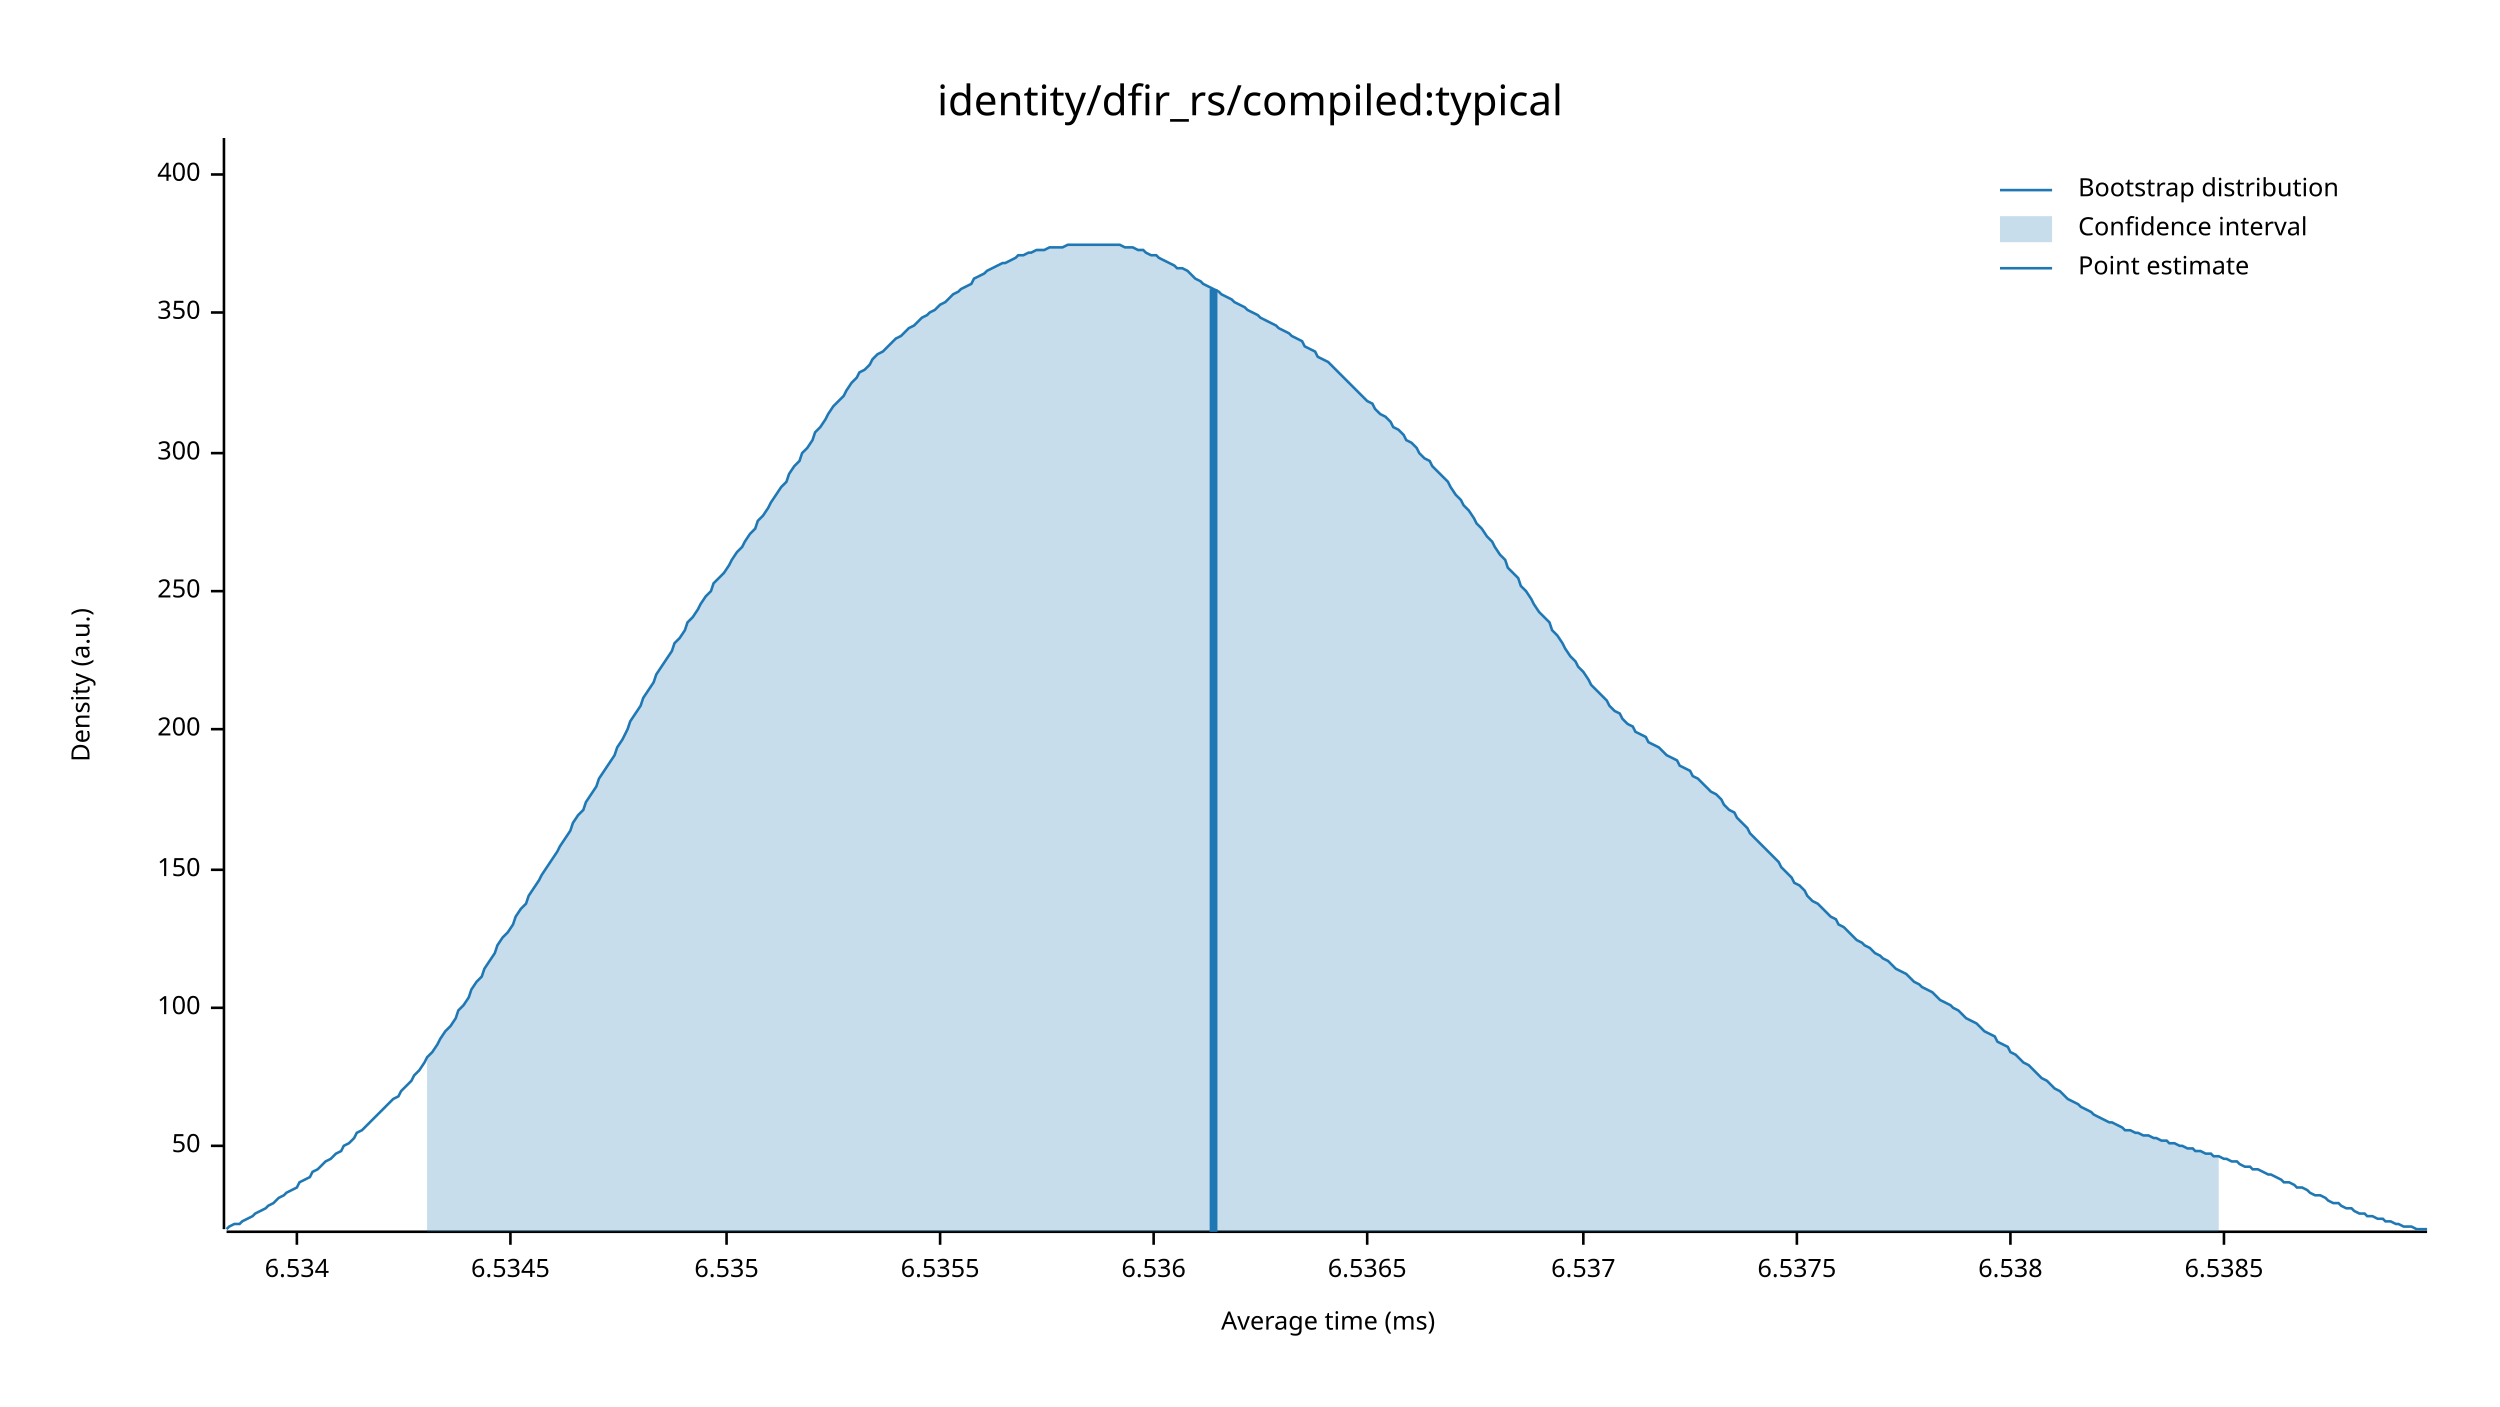
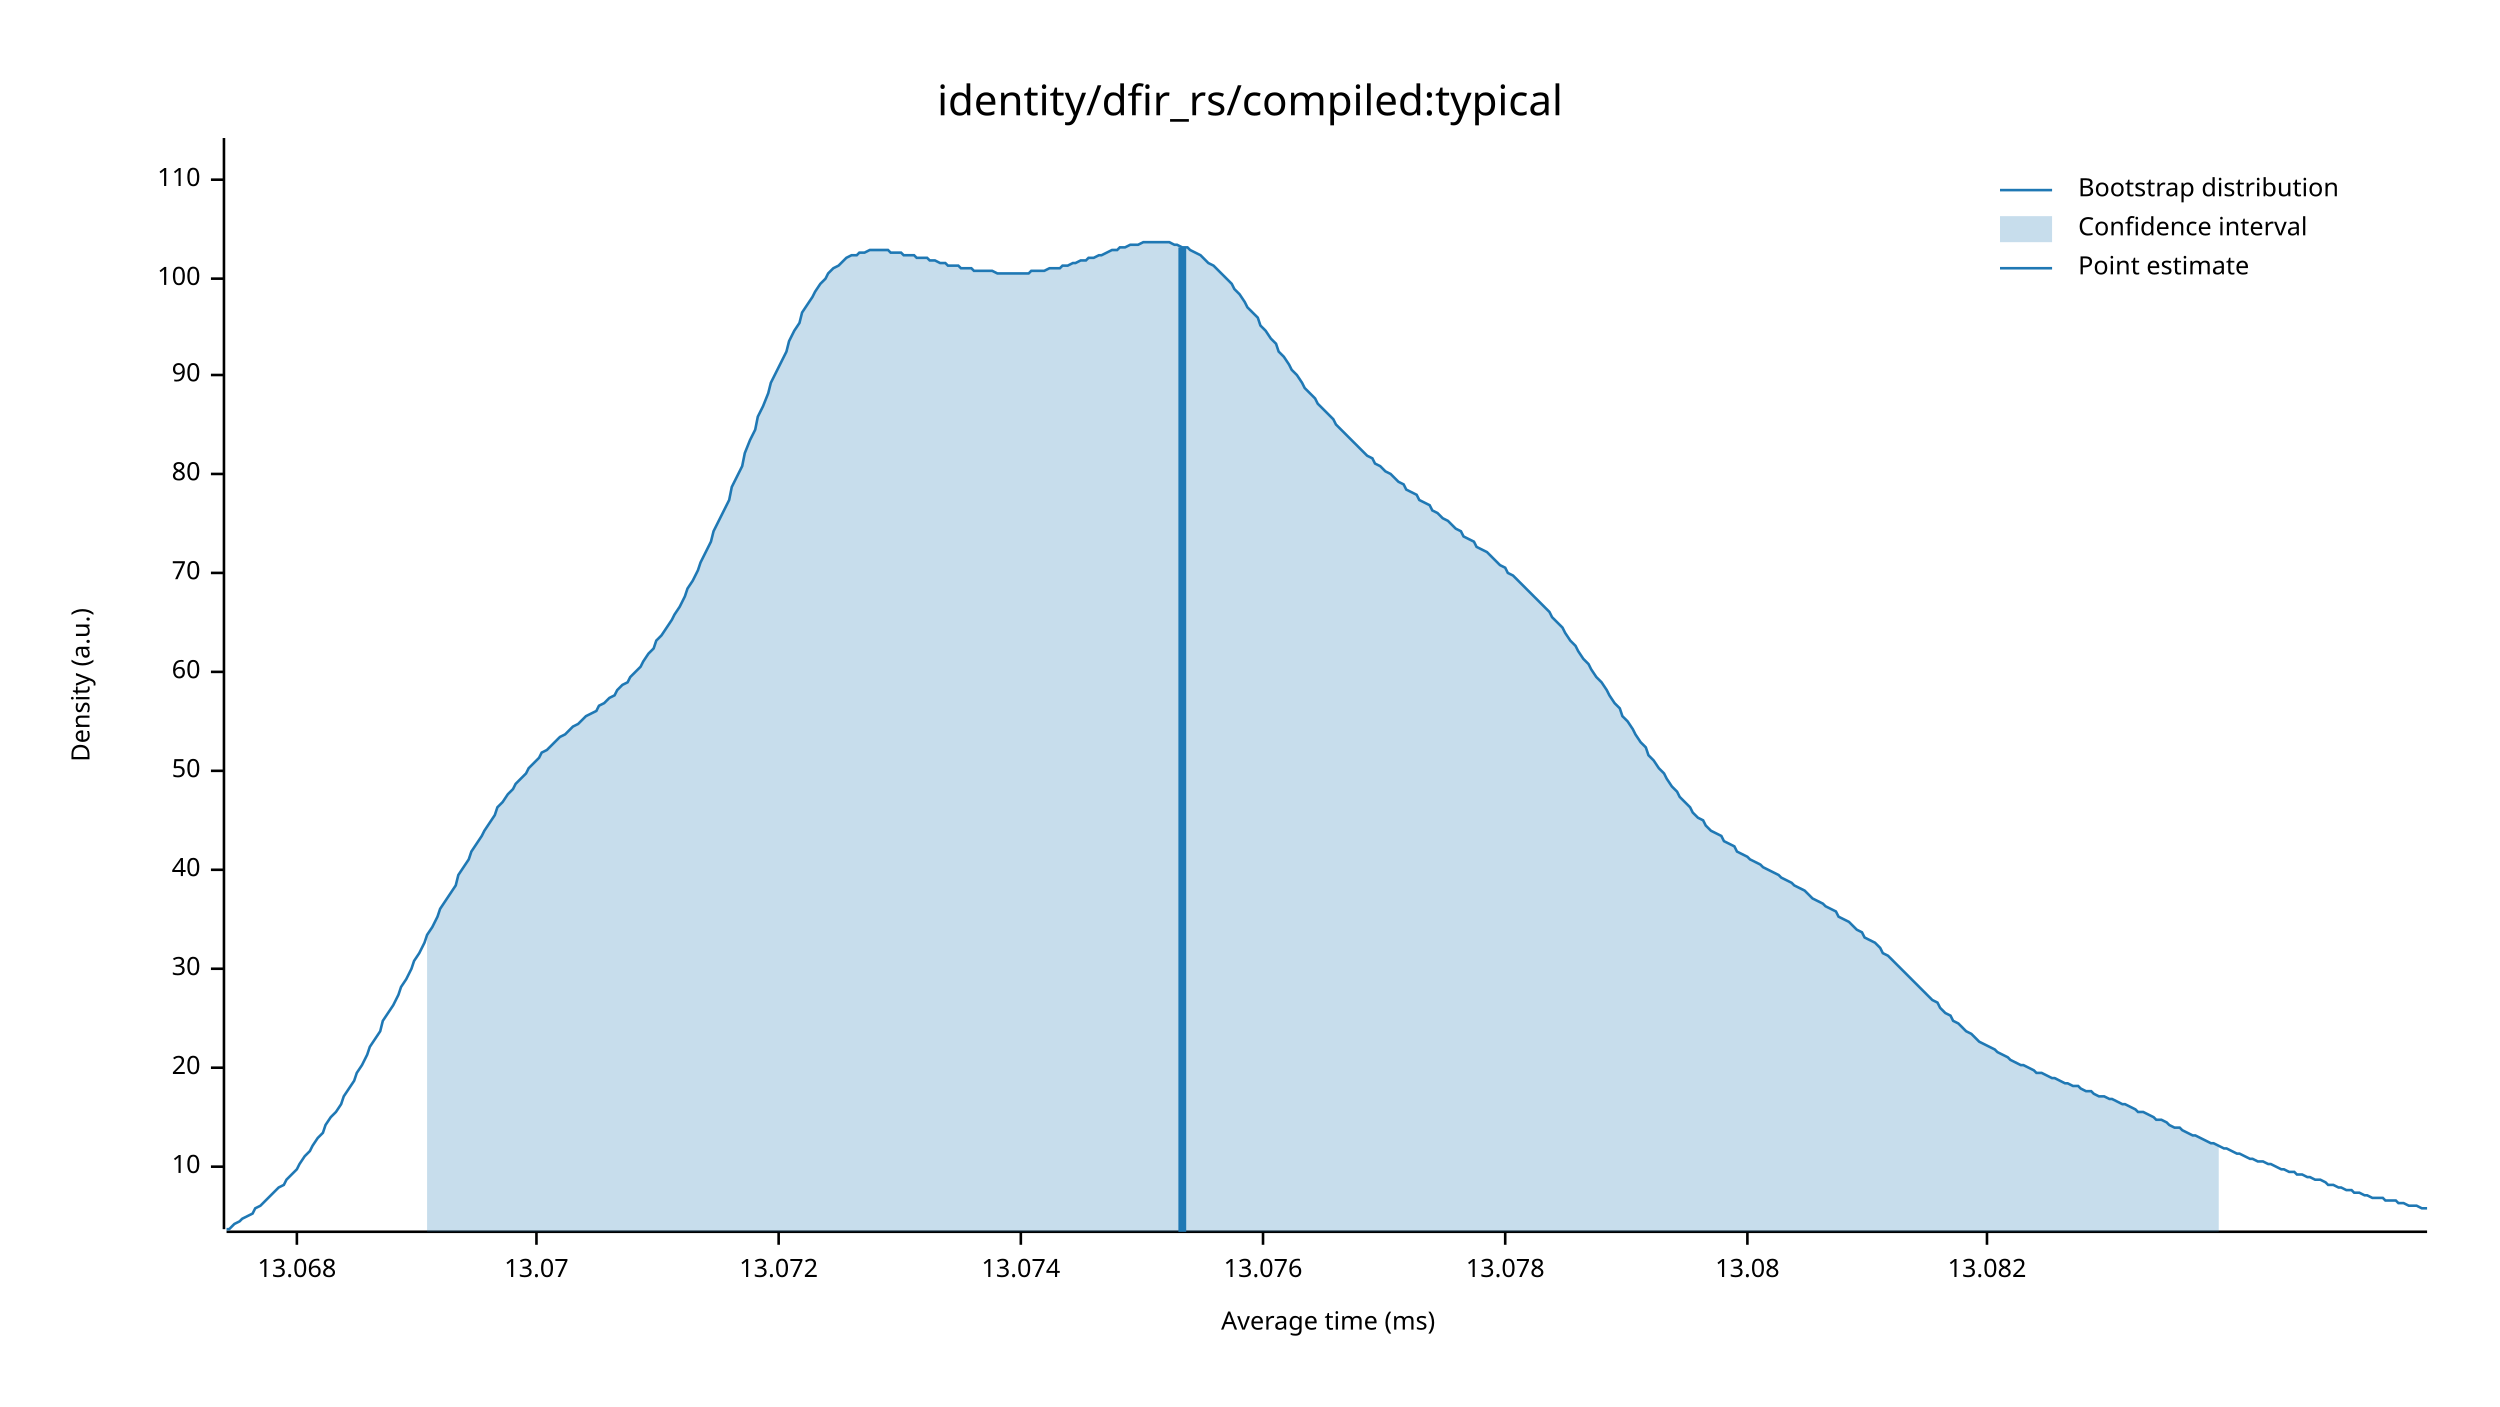
<svg xmlns="http://www.w3.org/2000/svg" width="960" height="540" viewBox="0 0 960 540">
  <text x="480" y="32" dy="0.76em" text-anchor="middle" font-family="sans-serif" font-size="16.129" opacity="1" fill="#000000">
identity/dfir_rs/compiled:typical
</text>
  <text x="27" y="263" dy="0.76em" text-anchor="middle" font-family="sans-serif" font-size="9.677" opacity="1" fill="#000000" transform="rotate(270, 27, 263)">
Density (a.u.)
</text>
  <text x="510" y="513" dy="-0.5ex" text-anchor="middle" font-family="sans-serif" font-size="9.677" opacity="1" fill="#000000">
Average time (ms)
</text>
  <polyline fill="none" opacity="1" stroke="#000000" stroke-width="1" points="86,53 86,472 " />
-   <text x="77" y="440" dy="0.5ex" text-anchor="end" font-family="sans-serif" font-size="9.677" opacity="1" fill="#000000">
+   <text x="77" y="448" dy="0.5ex" text-anchor="end" font-family="sans-serif" font-size="9.677" opacity="1" fill="#000000">
+ 10
+ </text>
+   <polyline fill="none" opacity="1" stroke="#000000" stroke-width="1" points="81,448 86,448 " />
+   <text x="77" y="410" dy="0.5ex" text-anchor="end" font-family="sans-serif" font-size="9.677" opacity="1" fill="#000000">
+ 20
+ </text>
+   <polyline fill="none" opacity="1" stroke="#000000" stroke-width="1" points="81,410 86,410 " />
+   <text x="77" y="372" dy="0.5ex" text-anchor="end" font-family="sans-serif" font-size="9.677" opacity="1" fill="#000000">
+ 30
+ </text>
+   <polyline fill="none" opacity="1" stroke="#000000" stroke-width="1" points="81,372 86,372 " />
+   <text x="77" y="334" dy="0.5ex" text-anchor="end" font-family="sans-serif" font-size="9.677" opacity="1" fill="#000000">
+ 40
+ </text>
+   <polyline fill="none" opacity="1" stroke="#000000" stroke-width="1" points="81,334 86,334 " />
+   <text x="77" y="296" dy="0.5ex" text-anchor="end" font-family="sans-serif" font-size="9.677" opacity="1" fill="#000000">
50
</text>
-   <polyline fill="none" opacity="1" stroke="#000000" stroke-width="1" points="81,440 86,440 " />
-   <text x="77" y="387" dy="0.5ex" text-anchor="end" font-family="sans-serif" font-size="9.677" opacity="1" fill="#000000">
+   <polyline fill="none" opacity="1" stroke="#000000" stroke-width="1" points="81,296 86,296 " />
+   <text x="77" y="258" dy="0.5ex" text-anchor="end" font-family="sans-serif" font-size="9.677" opacity="1" fill="#000000">
+ 60
+ </text>
+   <polyline fill="none" opacity="1" stroke="#000000" stroke-width="1" points="81,258 86,258 " />
+   <text x="77" y="220" dy="0.5ex" text-anchor="end" font-family="sans-serif" font-size="9.677" opacity="1" fill="#000000">
+ 70
+ </text>
+   <polyline fill="none" opacity="1" stroke="#000000" stroke-width="1" points="81,220 86,220 " />
+   <text x="77" y="182" dy="0.5ex" text-anchor="end" font-family="sans-serif" font-size="9.677" opacity="1" fill="#000000">
+ 80
+ </text>
+   <polyline fill="none" opacity="1" stroke="#000000" stroke-width="1" points="81,182 86,182 " />
+   <text x="77" y="144" dy="0.5ex" text-anchor="end" font-family="sans-serif" font-size="9.677" opacity="1" fill="#000000">
+ 90
+ </text>
+   <polyline fill="none" opacity="1" stroke="#000000" stroke-width="1" points="81,144 86,144 " />
+   <text x="77" y="107" dy="0.5ex" text-anchor="end" font-family="sans-serif" font-size="9.677" opacity="1" fill="#000000">
100
</text>
-   <polyline fill="none" opacity="1" stroke="#000000" stroke-width="1" points="81,387 86,387 " />
-   <text x="77" y="334" dy="0.5ex" text-anchor="end" font-family="sans-serif" font-size="9.677" opacity="1" fill="#000000">
- 150
+   <polyline fill="none" opacity="1" stroke="#000000" stroke-width="1" points="81,107 86,107 " />
+   <text x="77" y="69" dy="0.5ex" text-anchor="end" font-family="sans-serif" font-size="9.677" opacity="1" fill="#000000">
+ 110
</text>
-   <polyline fill="none" opacity="1" stroke="#000000" stroke-width="1" points="81,334 86,334 " />
-   <text x="77" y="280" dy="0.5ex" text-anchor="end" font-family="sans-serif" font-size="9.677" opacity="1" fill="#000000">
- 200
- </text>
-   <polyline fill="none" opacity="1" stroke="#000000" stroke-width="1" points="81,280 86,280 " />
-   <text x="77" y="227" dy="0.5ex" text-anchor="end" font-family="sans-serif" font-size="9.677" opacity="1" fill="#000000">
- 250
- </text>
-   <polyline fill="none" opacity="1" stroke="#000000" stroke-width="1" points="81,227 86,227 " />
-   <text x="77" y="174" dy="0.5ex" text-anchor="end" font-family="sans-serif" font-size="9.677" opacity="1" fill="#000000">
- 300
- </text>
-   <polyline fill="none" opacity="1" stroke="#000000" stroke-width="1" points="81,174 86,174 " />
-   <text x="77" y="120" dy="0.5ex" text-anchor="end" font-family="sans-serif" font-size="9.677" opacity="1" fill="#000000">
- 350
- </text>
-   <polyline fill="none" opacity="1" stroke="#000000" stroke-width="1" points="81,120 86,120 " />
-   <text x="77" y="67" dy="0.5ex" text-anchor="end" font-family="sans-serif" font-size="9.677" opacity="1" fill="#000000">
- 400
- </text>
-   <polyline fill="none" opacity="1" stroke="#000000" stroke-width="1" points="81,67 86,67 " />
+   <polyline fill="none" opacity="1" stroke="#000000" stroke-width="1" points="81,69 86,69 " />
  <polyline fill="none" opacity="1" stroke="#000000" stroke-width="1" points="87,473 932,473 " />
  <text x="114" y="483" dy="0.76em" text-anchor="middle" font-family="sans-serif" font-size="9.677" opacity="1" fill="#000000">
- 6.534
+ 13.068
</text>
  <polyline fill="none" opacity="1" stroke="#000000" stroke-width="1" points="114,473 114,478 " />
-   <text x="196" y="483" dy="0.76em" text-anchor="middle" font-family="sans-serif" font-size="9.677" opacity="1" fill="#000000">
- 6.5345
+   <text x="206" y="483" dy="0.76em" text-anchor="middle" font-family="sans-serif" font-size="9.677" opacity="1" fill="#000000">
+ 13.07
</text>
-   <polyline fill="none" opacity="1" stroke="#000000" stroke-width="1" points="196,473 196,478 " />
-   <text x="279" y="483" dy="0.76em" text-anchor="middle" font-family="sans-serif" font-size="9.677" opacity="1" fill="#000000">
- 6.535
+   <polyline fill="none" opacity="1" stroke="#000000" stroke-width="1" points="206,473 206,478 " />
+   <text x="299" y="483" dy="0.76em" text-anchor="middle" font-family="sans-serif" font-size="9.677" opacity="1" fill="#000000">
+ 13.072
</text>
-   <polyline fill="none" opacity="1" stroke="#000000" stroke-width="1" points="279,473 279,478 " />
-   <text x="361" y="483" dy="0.76em" text-anchor="middle" font-family="sans-serif" font-size="9.677" opacity="1" fill="#000000">
- 6.5355
+   <polyline fill="none" opacity="1" stroke="#000000" stroke-width="1" points="299,473 299,478 " />
+   <text x="392" y="483" dy="0.76em" text-anchor="middle" font-family="sans-serif" font-size="9.677" opacity="1" fill="#000000">
+ 13.074
</text>
-   <polyline fill="none" opacity="1" stroke="#000000" stroke-width="1" points="361,473 361,478 " />
-   <text x="443" y="483" dy="0.76em" text-anchor="middle" font-family="sans-serif" font-size="9.677" opacity="1" fill="#000000">
- 6.536
+   <polyline fill="none" opacity="1" stroke="#000000" stroke-width="1" points="392,473 392,478 " />
+   <text x="485" y="483" dy="0.76em" text-anchor="middle" font-family="sans-serif" font-size="9.677" opacity="1" fill="#000000">
+ 13.076
</text>
-   <polyline fill="none" opacity="1" stroke="#000000" stroke-width="1" points="443,473 443,478 " />
-   <text x="525" y="483" dy="0.76em" text-anchor="middle" font-family="sans-serif" font-size="9.677" opacity="1" fill="#000000">
- 6.5365
+   <polyline fill="none" opacity="1" stroke="#000000" stroke-width="1" points="485,473 485,478 " />
+   <text x="578" y="483" dy="0.76em" text-anchor="middle" font-family="sans-serif" font-size="9.677" opacity="1" fill="#000000">
+ 13.078
</text>
-   <polyline fill="none" opacity="1" stroke="#000000" stroke-width="1" points="525,473 525,478 " />
-   <text x="608" y="483" dy="0.76em" text-anchor="middle" font-family="sans-serif" font-size="9.677" opacity="1" fill="#000000">
- 6.537
+   <polyline fill="none" opacity="1" stroke="#000000" stroke-width="1" points="578,473 578,478 " />
+   <text x="671" y="483" dy="0.76em" text-anchor="middle" font-family="sans-serif" font-size="9.677" opacity="1" fill="#000000">
+ 13.08
</text>
-   <polyline fill="none" opacity="1" stroke="#000000" stroke-width="1" points="608,473 608,478 " />
-   <text x="690" y="483" dy="0.76em" text-anchor="middle" font-family="sans-serif" font-size="9.677" opacity="1" fill="#000000">
- 6.5375
+   <polyline fill="none" opacity="1" stroke="#000000" stroke-width="1" points="671,473 671,478 " />
+   <text x="763" y="483" dy="0.76em" text-anchor="middle" font-family="sans-serif" font-size="9.677" opacity="1" fill="#000000">
+ 13.082
</text>
-   <polyline fill="none" opacity="1" stroke="#000000" stroke-width="1" points="690,473 690,478 " />
-   <text x="772" y="483" dy="0.76em" text-anchor="middle" font-family="sans-serif" font-size="9.677" opacity="1" fill="#000000">
- 6.538
- </text>
-   <polyline fill="none" opacity="1" stroke="#000000" stroke-width="1" points="772,473 772,478 " />
-   <text x="854" y="483" dy="0.76em" text-anchor="middle" font-family="sans-serif" font-size="9.677" opacity="1" fill="#000000">
- 6.5385
- </text>
-   <polyline fill="none" opacity="1" stroke="#000000" stroke-width="1" points="854,473 854,478 " />
-   <polyline fill="none" opacity="1" stroke="#1F78B4" stroke-width="1" points="87,472 88,471 90,470 92,470 93,469 95,468 97,467 98,466 100,465 102,464 103,463 105,462 107,460 109,459 110,458 112,457 114,456 115,454 117,453 119,452 120,450 122,449 124,447 125,446 127,445 129,443 131,442 132,440 134,439 136,437 137,435 139,434 141,432 142,431 144,429 146,427 147,426 149,424 151,422 153,421 154,419 156,417 158,415 159,413 161,411 163,408 164,406 166,404 168,401 169,399 171,396 173,394 175,391 176,388 178,386 180,383 181,380 183,377 185,375 186,372 188,369 190,366 191,363 193,360 195,358 197,355 198,352 200,349 202,347 203,344 205,341 207,338 208,336 210,333 212,330 214,327 215,325 217,322 219,319 220,316 222,313 224,311 225,308 227,305 229,302 230,299 232,296 234,293 236,290 237,287 239,284 241,280 242,277 244,274 246,271 247,268 249,265 251,262 252,259 254,256 256,253 258,250 259,247 261,245 263,242 264,239 266,237 268,234 269,232 271,229 273,227 274,224 276,222 278,220 280,217 281,215 283,212 285,210 286,208 288,205 290,203 291,200 293,198 295,195 296,193 298,190 300,187 302,185 303,182 305,179 307,177 308,174 310,172 312,169 313,166 315,164 317,161 318,159 320,156 322,154 324,152 325,150 327,147 329,145 330,143 332,142 334,140 335,138 337,136 339,135 341,133 342,132 344,130 346,129 347,128 349,126 351,125 352,124 354,122 356,121 357,120 359,119 361,117 363,116 364,115 366,113 368,112 369,111 371,110 373,109 374,107 376,106 378,105 379,104 381,103 383,102 385,101 386,101 388,100 390,99 391,98 393,98 395,97 396,97 398,96 400,96 401,96 403,95 405,95 407,95 408,95 410,94 412,94 413,94 415,94 417,94 418,94 420,94 422,94 423,94 425,94 427,94 429,94 430,94 432,95 434,95 435,95 437,96 439,96 440,97 442,98 444,98 445,99 447,100 449,101 451,102 452,103 454,103 456,104 457,105 459,107 461,108 462,109 464,110 466,111 468,112 469,113 471,114 473,115 474,116 476,117 478,118 479,119 481,120 483,121 484,122 486,123 488,124 490,125 491,126 493,127 495,128 496,129 498,130 500,131 501,133 503,134 505,135 506,137 508,138 510,139 512,141 513,142 515,144 517,146 518,147 520,149 522,151 523,152 525,154 527,155 528,157 530,159 532,160 534,162 535,164 537,165 539,167 540,169 542,170 544,172 545,174 547,176 549,177 550,179 552,181 554,183 556,185 557,187 559,190 561,192 562,194 564,196 566,199 567,201 569,203 571,206 573,208 574,210 576,213 578,215 579,218 581,220 583,222 584,225 586,227 588,230 589,232 591,235 593,237 595,239 596,242 598,244 600,247 601,249 603,252 605,254 606,256 608,258 610,261 611,263 613,265 615,267 617,269 618,271 620,273 622,274 623,276 625,278 627,279 628,281 630,282 632,283 633,285 635,286 637,287 639,289 640,290 642,291 644,292 645,294 647,295 649,296 650,298 652,299 654,301 655,302 657,304 659,305 661,307 662,309 664,311 666,312 667,314 669,316 671,318 672,320 674,322 676,324 677,325 679,327 681,329 683,331 684,333 686,335 688,337 689,339 691,340 693,342 694,344 696,346 698,347 700,349 701,350 703,352 705,353 706,355 708,356 710,358 711,359 713,361 715,362 716,363 718,364 720,366 722,367 723,368 725,369 727,371 728,372 730,373 732,374 733,375 735,377 737,378 738,379 740,380 742,381 744,383 745,384 747,385 749,386 750,387 752,388 754,390 755,391 757,392 759,393 760,394 762,396 764,397 766,398 767,400 769,401 771,402 772,404 774,405 776,407 777,408 779,409 781,411 782,412 784,414 786,415 788,417 789,418 791,419 793,421 794,422 796,423 798,424 799,425 801,426 803,427 804,428 806,429 808,430 810,431 811,431 813,432 815,433 816,434 818,434 820,435 821,435 823,436 825,436 827,437 828,437 830,438 832,438 833,439 835,439 837,440 838,440 840,441 842,441 843,442 845,442 847,443 849,443 850,444 852,444 854,445 855,445 857,446 859,446 860,447 862,448 864,448 865,449 867,449 869,450 871,451 872,451 874,452 876,453 877,454 879,454 881,455 882,456 884,456 886,457 887,458 889,459 891,459 893,460 894,461 896,462 898,462 899,463 901,464 903,464 904,465 906,466 908,466 909,467 911,467 913,468 915,468 916,469 918,469 920,470 921,470 923,471 925,471 926,471 928,472 930,472 932,472 " />
-   <polygon opacity="0.25" fill="#1F78B4" points="164,406 166,404 168,401 169,399 171,396 173,394 175,391 176,388 178,386 180,383 181,380 183,377 185,375 186,372 188,369 190,366 191,363 193,360 195,358 197,355 198,352 200,349 202,347 203,344 205,341 207,338 208,336 210,333 212,330 214,327 215,325 217,322 219,319 220,316 222,313 224,311 225,308 227,305 229,302 230,299 232,296 234,293 236,290 237,287 239,284 241,280 242,277 244,274 246,271 247,268 249,265 251,262 252,259 254,256 256,253 258,250 259,247 261,245 263,242 264,239 266,237 268,234 269,232 271,229 273,227 274,224 276,222 278,220 280,217 281,215 283,212 285,210 286,208 288,205 290,203 291,200 293,198 295,195 296,193 298,190 300,187 302,185 303,182 305,179 307,177 308,174 310,172 312,169 313,166 315,164 317,161 318,159 320,156 322,154 324,152 325,150 327,147 329,145 330,143 332,142 334,140 335,138 337,136 339,135 341,133 342,132 344,130 346,129 347,128 349,126 351,125 352,124 354,122 356,121 357,120 359,119 361,117 363,116 364,115 366,113 368,112 369,111 371,110 373,109 374,107 376,106 378,105 379,104 381,103 383,102 385,101 386,101 388,100 390,99 391,98 393,98 395,97 396,97 398,96 400,96 401,96 403,95 405,95 407,95 408,95 410,94 412,94 413,94 415,94 417,94 418,94 420,94 422,94 423,94 425,94 427,94 429,94 430,94 432,95 434,95 435,95 437,96 439,96 440,97 442,98 444,98 445,99 447,100 449,101 451,102 452,103 454,103 456,104 457,105 459,107 461,108 462,109 464,110 466,111 468,112 469,113 471,114 473,115 474,116 476,117 478,118 479,119 481,120 483,121 484,122 486,123 488,124 490,125 491,126 493,127 495,128 496,129 498,130 500,131 501,133 503,134 505,135 506,137 508,138 510,139 512,141 513,142 515,144 517,146 518,147 520,149 522,151 523,152 525,154 527,155 528,157 530,159 532,160 534,162 535,164 537,165 539,167 540,169 542,170 544,172 545,174 547,176 549,177 550,179 552,181 554,183 556,185 557,187 559,190 561,192 562,194 564,196 566,199 567,201 569,203 571,206 573,208 574,210 576,213 578,215 579,218 581,220 583,222 584,225 586,227 588,230 589,232 591,235 593,237 595,239 596,242 598,244 600,247 601,249 603,252 605,254 606,256 608,258 610,261 611,263 613,265 615,267 617,269 618,271 620,273 622,274 623,276 625,278 627,279 628,281 630,282 632,283 633,285 635,286 637,287 639,289 640,290 642,291 644,292 645,294 647,295 649,296 650,298 652,299 654,301 655,302 657,304 659,305 661,307 662,309 664,311 666,312 667,314 669,316 671,318 672,320 674,322 676,324 677,325 679,327 681,329 683,331 684,333 686,335 688,337 689,339 691,340 693,342 694,344 696,346 698,347 700,349 701,350 703,352 705,353 706,355 708,356 710,358 711,359 713,361 715,362 716,363 718,364 720,366 722,367 723,368 725,369 727,371 728,372 730,373 732,374 733,375 735,377 737,378 738,379 740,380 742,381 744,383 745,384 747,385 749,386 750,387 752,388 754,390 755,391 757,392 759,393 760,394 762,396 764,397 766,398 767,400 769,401 771,402 772,404 774,405 776,407 777,408 779,409 781,411 782,412 784,414 786,415 788,417 789,418 791,419 793,421 794,422 796,423 798,424 799,425 801,426 803,427 804,428 806,429 808,430 810,431 811,431 813,432 815,433 816,434 818,434 820,435 821,435 823,436 825,436 827,437 828,437 830,438 832,438 833,439 835,439 837,440 838,440 840,441 842,441 843,442 845,442 847,443 849,443 850,444 852,444 852,473 164,473 " />
-   <polyline fill="none" opacity="1" stroke="#1F78B4" stroke-width="3" points="466,473 466,111 " />
+   <polyline fill="none" opacity="1" stroke="#000000" stroke-width="1" points="763,473 763,478 " />
+   <polyline fill="none" opacity="1" stroke="#1F78B4" stroke-width="1" points="87,472 88,472 90,470 92,469 93,468 95,467 97,466 98,464 100,463 102,461 103,460 105,458 107,456 109,455 110,453 112,451 114,449 115,447 117,444 119,442 120,440 122,437 124,435 125,432 127,429 129,427 131,424 132,421 134,418 136,415 137,412 139,409 141,405 142,402 144,399 146,396 147,392 149,389 151,386 153,382 154,379 156,376 158,372 159,369 161,366 163,362 164,359 166,356 168,352 169,349 171,346 173,343 175,340 176,336 178,333 180,330 181,327 183,324 185,321 186,319 188,316 190,313 191,310 193,308 195,305 197,303 198,301 200,299 202,297 203,295 205,293 207,291 208,289 210,288 212,286 214,284 215,283 217,282 219,280 220,279 222,278 224,276 225,275 227,274 229,273 230,271 232,270 234,268 236,267 237,265 239,263 241,262 242,260 244,258 246,256 247,254 249,251 251,249 252,246 254,244 256,241 258,238 259,236 261,233 263,229 264,226 266,223 268,219 269,216 271,212 273,208 274,204 276,200 278,196 280,192 281,187 283,183 285,179 286,174 288,169 290,165 291,160 293,156 295,151 296,147 298,143 300,139 302,135 303,131 305,127 307,124 308,120 310,117 312,114 313,112 315,109 317,107 318,105 320,103 322,102 324,100 325,99 327,98 329,98 330,97 332,97 334,96 335,96 337,96 339,96 341,96 342,97 344,97 346,97 347,98 349,98 351,98 352,99 354,99 356,99 357,100 359,100 361,101 363,101 364,102 366,102 368,102 369,103 371,103 373,103 374,104 376,104 378,104 379,104 381,104 383,105 385,105 386,105 388,105 390,105 391,105 393,105 395,105 396,104 398,104 400,104 401,104 403,103 405,103 407,103 408,102 410,102 412,101 413,101 415,100 417,100 418,99 420,99 422,98 423,98 425,97 427,96 429,96 430,95 432,95 434,94 435,94 437,94 439,93 440,93 442,93 444,93 445,93 447,93 449,93 451,94 452,94 454,95 456,95 457,96 459,97 461,98 462,99 464,101 466,102 468,104 469,105 471,107 473,109 474,111 476,113 478,116 479,118 481,120 483,122 484,125 486,127 488,130 490,132 491,135 493,137 495,140 496,142 498,144 500,147 501,149 503,151 505,153 506,155 508,157 510,159 512,161 513,163 515,165 517,167 518,168 520,170 522,172 523,173 525,175 527,176 528,178 530,179 532,181 534,182 535,183 537,185 539,186 540,188 542,189 544,190 545,192 547,193 549,194 550,196 552,197 554,199 556,200 557,201 559,203 561,204 562,206 564,207 566,208 567,210 569,211 571,212 573,214 574,215 576,217 578,218 579,220 581,221 583,223 584,224 586,226 588,228 589,229 591,231 593,233 595,235 596,237 598,239 600,241 601,243 603,246 605,248 606,250 608,253 610,255 611,257 613,260 615,262 617,265 618,267 620,270 622,272 623,275 625,277 627,280 628,282 630,285 632,287 633,290 635,292 637,295 639,297 640,299 642,302 644,304 645,306 647,308 649,310 650,312 652,314 654,315 655,317 657,319 659,320 661,321 662,323 664,324 666,325 667,327 669,328 671,329 672,330 674,331 676,332 677,333 679,334 681,335 683,336 684,337 686,338 688,339 689,340 691,341 693,342 694,343 696,345 698,346 700,347 701,348 703,349 705,350 706,352 708,353 710,354 711,355 713,357 715,358 716,360 718,361 720,362 722,364 723,366 725,367 727,369 728,370 730,372 732,374 733,375 735,377 737,379 738,380 740,382 742,384 744,385 745,387 747,389 749,390 750,392 752,393 754,395 755,396 757,397 759,399 760,400 762,401 764,402 766,403 767,404 769,405 771,406 772,407 774,408 776,409 777,409 779,410 781,411 782,412 784,412 786,413 788,414 789,414 791,415 793,416 794,416 796,417 798,417 799,418 801,419 803,419 804,420 806,421 808,421 810,422 811,422 813,423 815,424 816,424 818,425 820,426 821,427 823,427 825,428 827,429 828,430 830,430 832,431 833,432 835,433 837,433 838,434 840,435 842,436 843,436 845,437 847,438 849,439 850,439 852,440 854,441 855,441 857,442 859,443 860,443 862,444 864,445 865,445 867,446 869,446 871,447 872,447 874,448 876,449 877,449 879,450 881,450 882,451 884,451 886,452 887,452 889,453 891,453 893,454 894,455 896,455 898,456 899,456 901,457 903,457 904,458 906,458 908,459 909,459 911,460 913,460 915,460 916,461 918,461 920,461 921,462 923,462 925,463 926,463 928,463 930,464 932,464 " />
+   <polygon opacity="0.25" fill="#1F78B4" points="164,359 166,356 168,352 169,349 171,346 173,343 175,340 176,336 178,333 180,330 181,327 183,324 185,321 186,319 188,316 190,313 191,310 193,308 195,305 197,303 198,301 200,299 202,297 203,295 205,293 207,291 208,289 210,288 212,286 214,284 215,283 217,282 219,280 220,279 222,278 224,276 225,275 227,274 229,273 230,271 232,270 234,268 236,267 237,265 239,263 241,262 242,260 244,258 246,256 247,254 249,251 251,249 252,246 254,244 256,241 258,238 259,236 261,233 263,229 264,226 266,223 268,219 269,216 271,212 273,208 274,204 276,200 278,196 280,192 281,187 283,183 285,179 286,174 288,169 290,165 291,160 293,156 295,151 296,147 298,143 300,139 302,135 303,131 305,127 307,124 308,120 310,117 312,114 313,112 315,109 317,107 318,105 320,103 322,102 324,100 325,99 327,98 329,98 330,97 332,97 334,96 335,96 337,96 339,96 341,96 342,97 344,97 346,97 347,98 349,98 351,98 352,99 354,99 356,99 357,100 359,100 361,101 363,101 364,102 366,102 368,102 369,103 371,103 373,103 374,104 376,104 378,104 379,104 381,104 383,105 385,105 386,105 388,105 390,105 391,105 393,105 395,105 396,104 398,104 400,104 401,104 403,103 405,103 407,103 408,102 410,102 412,101 413,101 415,100 417,100 418,99 420,99 422,98 423,98 425,97 427,96 429,96 430,95 432,95 434,94 435,94 437,94 439,93 440,93 442,93 444,93 445,93 447,93 449,93 451,94 452,94 454,95 456,95 457,96 459,97 461,98 462,99 464,101 466,102 468,104 469,105 471,107 473,109 474,111 476,113 478,116 479,118 481,120 483,122 484,125 486,127 488,130 490,132 491,135 493,137 495,140 496,142 498,144 500,147 501,149 503,151 505,153 506,155 508,157 510,159 512,161 513,163 515,165 517,167 518,168 520,170 522,172 523,173 525,175 527,176 528,178 530,179 532,181 534,182 535,183 537,185 539,186 540,188 542,189 544,190 545,192 547,193 549,194 550,196 552,197 554,199 556,200 557,201 559,203 561,204 562,206 564,207 566,208 567,210 569,211 571,212 573,214 574,215 576,217 578,218 579,220 581,221 583,223 584,224 586,226 588,228 589,229 591,231 593,233 595,235 596,237 598,239 600,241 601,243 603,246 605,248 606,250 608,253 610,255 611,257 613,260 615,262 617,265 618,267 620,270 622,272 623,275 625,277 627,280 628,282 630,285 632,287 633,290 635,292 637,295 639,297 640,299 642,302 644,304 645,306 647,308 649,310 650,312 652,314 654,315 655,317 657,319 659,320 661,321 662,323 664,324 666,325 667,327 669,328 671,329 672,330 674,331 676,332 677,333 679,334 681,335 683,336 684,337 686,338 688,339 689,340 691,341 693,342 694,343 696,345 698,346 700,347 701,348 703,349 705,350 706,352 708,353 710,354 711,355 713,357 715,358 716,360 718,361 720,362 722,364 723,366 725,367 727,369 728,370 730,372 732,374 733,375 735,377 737,379 738,380 740,382 742,384 744,385 745,387 747,389 749,390 750,392 752,393 754,395 755,396 757,397 759,399 760,400 762,401 764,402 766,403 767,404 769,405 771,406 772,407 774,408 776,409 777,409 779,410 781,411 782,412 784,412 786,413 788,414 789,414 791,415 793,416 794,416 796,417 798,417 799,418 801,419 803,419 804,420 806,421 808,421 810,422 811,422 813,423 815,424 816,424 818,425 820,426 821,427 823,427 825,428 827,429 828,430 830,430 832,431 833,432 835,433 837,433 838,434 840,435 842,436 843,436 845,437 847,438 849,439 850,439 852,440 852,473 164,473 " />
+   <polyline fill="none" opacity="1" stroke="#1F78B4" stroke-width="3" points="454,473 454,95 " />
  <text x="798" y="68" dy="0.76em" text-anchor="start" font-family="sans-serif" font-size="9.677" opacity="1" fill="#000000">
Bootstrap distribution
</text>
  <text x="798" y="83" dy="0.76em" text-anchor="start" font-family="sans-serif" font-size="9.677" opacity="1" fill="#000000">
Confidence interval
</text>
  <text x="798" y="98" dy="0.76em" text-anchor="start" font-family="sans-serif" font-size="9.677" opacity="1" fill="#000000">
Point estimate
</text>
  <polyline fill="none" opacity="1" stroke="#1F78B4" stroke-width="1" points="768,73 788,73 " />
  <rect x="768" y="83" width="20" height="10" opacity="0.25" fill="#1F78B4" stroke="none" />
  <polyline fill="none" opacity="1" stroke="#1F78B4" stroke-width="1" points="768,103 788,103 " />
</svg>
